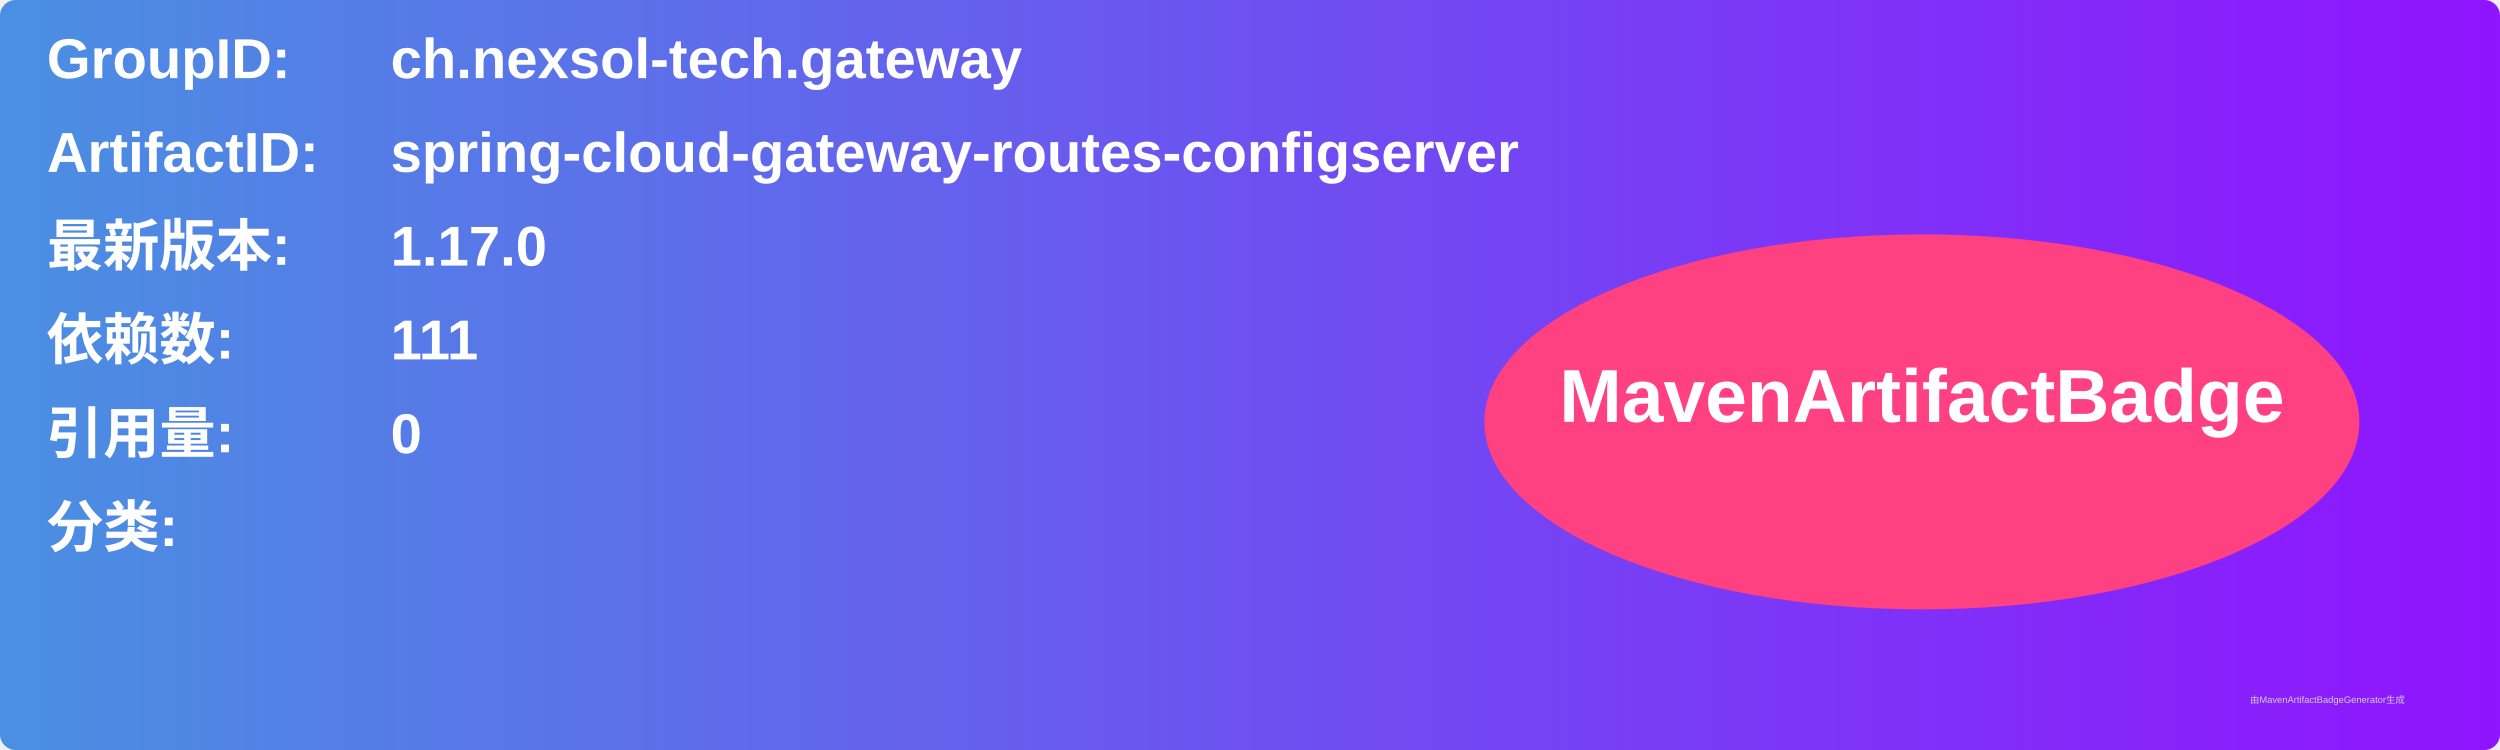
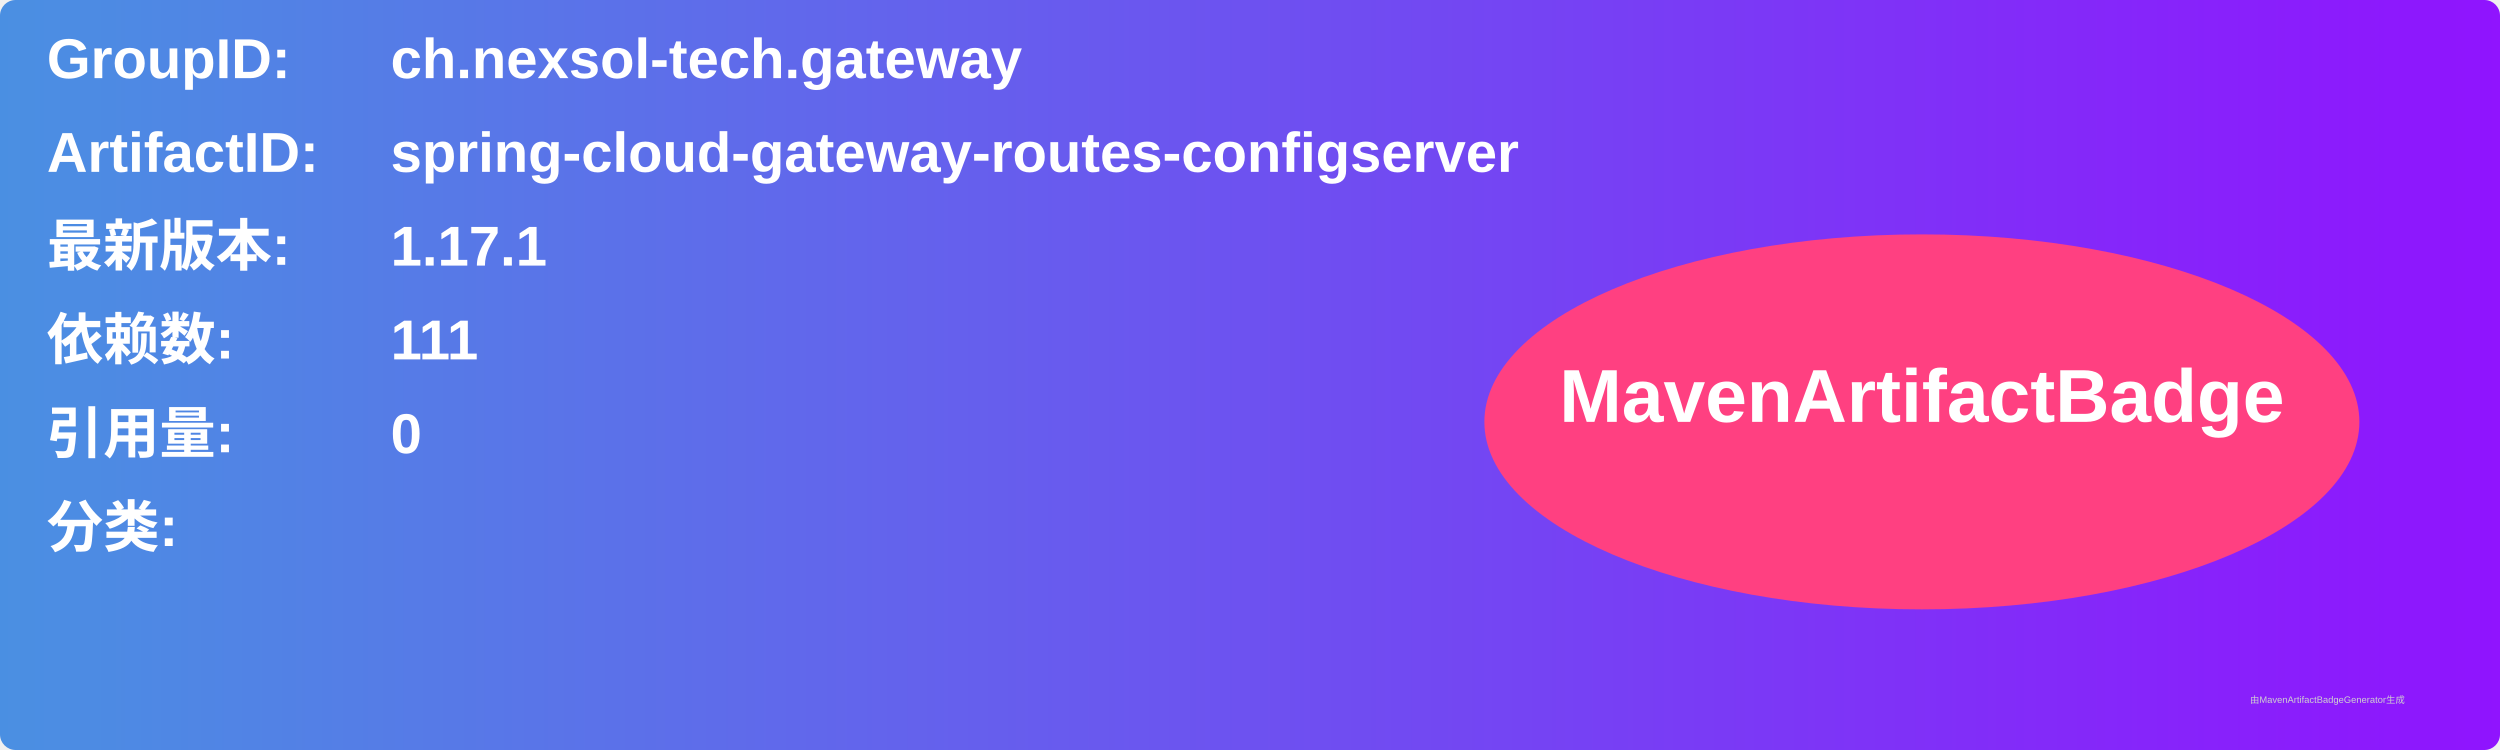
<svg xmlns="http://www.w3.org/2000/svg" width="800" height="240" viewBox="0 0 800 240">
  <linearGradient id="grad" x1="0%" y1="0%" x2="100%" y2="0%">
    <stop offset="0%" stop-color="#4a90e2" />
    <stop offset="100%" stop-color="#9013fe" />
  </linearGradient>
  <rect width="100%" height="100%" rx="5" ry="5" fill="url(#grad)" />
  <g transform="translate(15, 15)">
    <text x="0" y="10" font-family="Arial" font-size="18" fill="white" font-weight="bold" width="260">GroupID:</text>
    <text x="110" y="10" font-family="Arial" font-size="18" fill="white" font-weight="bold" width="460">ch.nexsol-tech.gateway</text>
    <text x="0" y="40" font-family="Arial" font-size="18" fill="white" font-weight="bold" width="260">ArtifactID:</text>
    <text x="110" y="40" font-family="Arial" font-size="18" fill="white" font-weight="bold" width="460">spring-cloud-gateway-routes-configserver</text>
    <text x="0" y="70" font-family="Arial" font-size="18" fill="white" font-weight="bold">最新版本:</text>
    <text x="110" y="70" font-family="Arial" font-size="18" fill="white" font-weight="bold">
-       <tspan font-weight="bold">1.17.0</tspan>
+       <tspan font-weight="bold">1.17.1</tspan>
    </text>
    <text x="0" y="100" font-family="Arial" font-size="18" fill="white" font-weight="bold">依赖数: </text>
    <text x="110" y="100" font-family="Arial" font-size="18" fill="white">
      <tspan font-weight="bold">111</tspan>
    </text>
    <text x="0" y="130" font-family="Arial" font-size="18" fill="white" font-weight="bold">引用量: </text>
    <text x="110" y="130" font-family="Arial" font-size="18" fill="white">
      <tspan font-weight="bold">0</tspan>
    </text>
    <text x="0" y="160" font-family="Arial" font-size="18" fill="white" font-weight="bold">分类:</text>
    <text x="10" y="190" font-family="Arial" font-size="10" fill="white">
      <tspan font-weight="bold" />
    </text>
    <ellipse cx="600" cy="120" rx="140" ry="60" fill="#ff4081" />
    <text x="600" y="120" text-anchor="middle" font-family="Arial" font-size="24" fill="white" font-weight="bold">MavenArtifactBadge</text>
  </g>
  <text x="720" y="225" font-family="Arial" font-size="3" fill="#d0d0d0">由MavenArtifactBadgeGenerator生成</text>
</svg>
